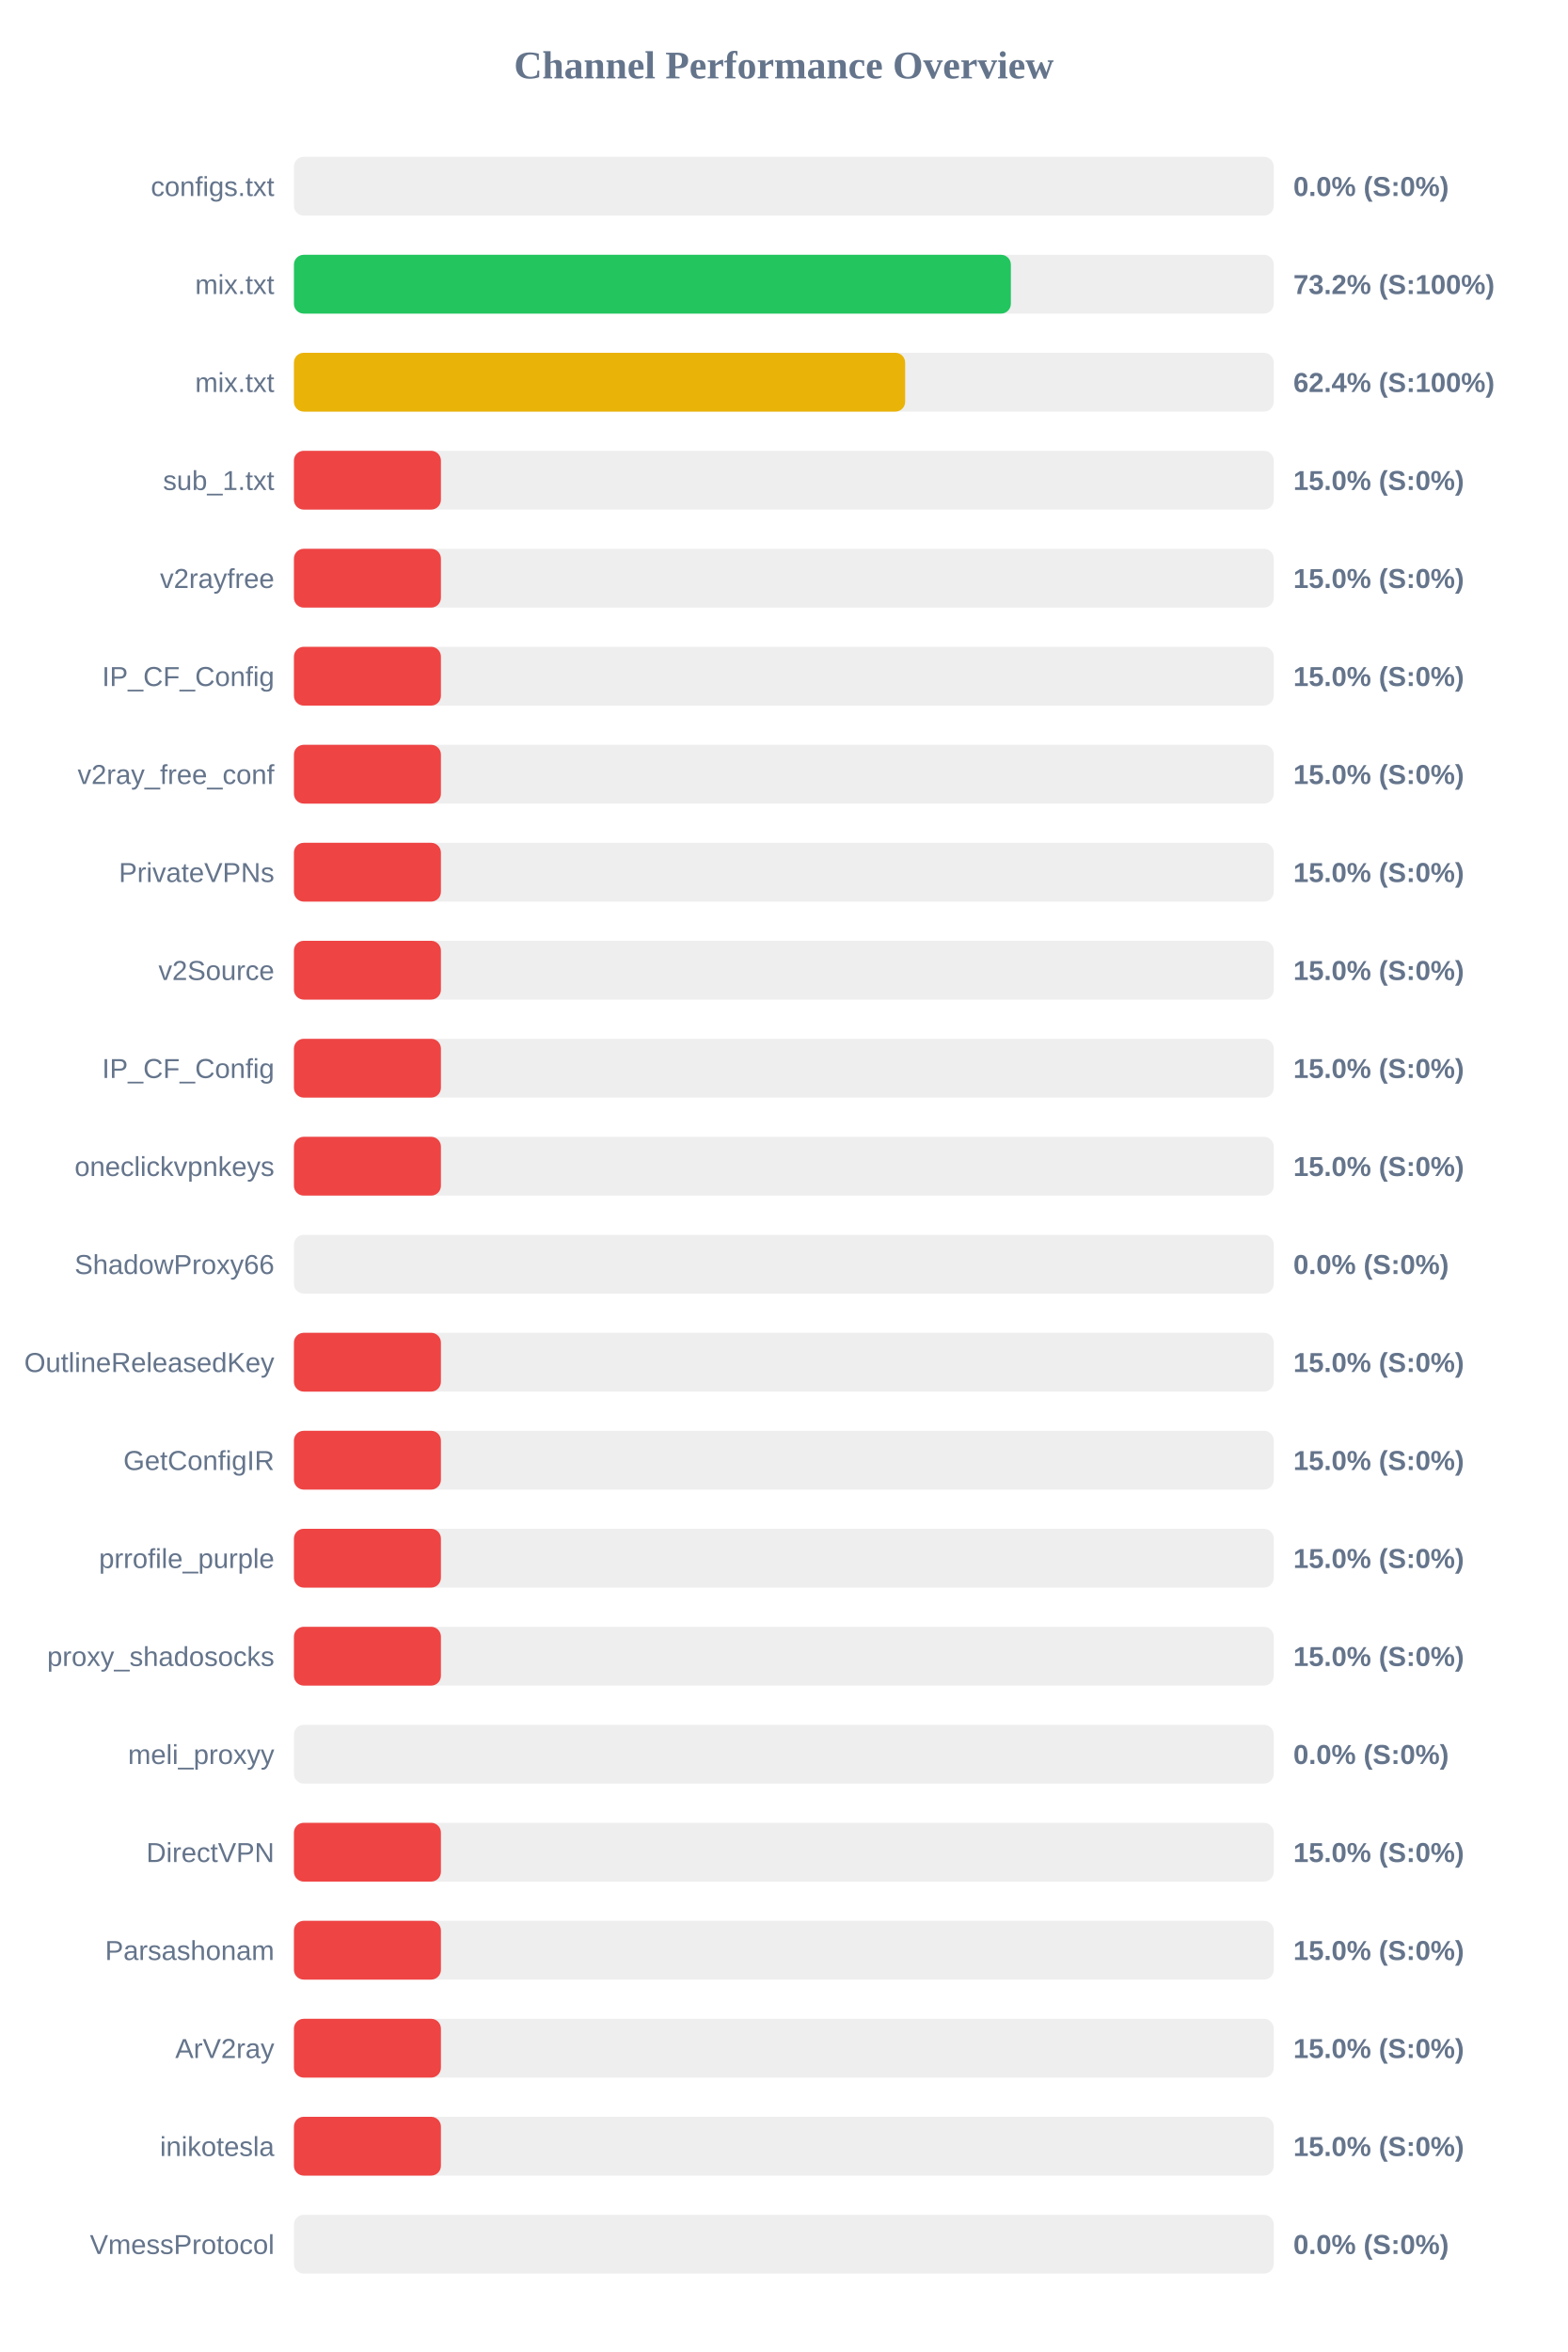
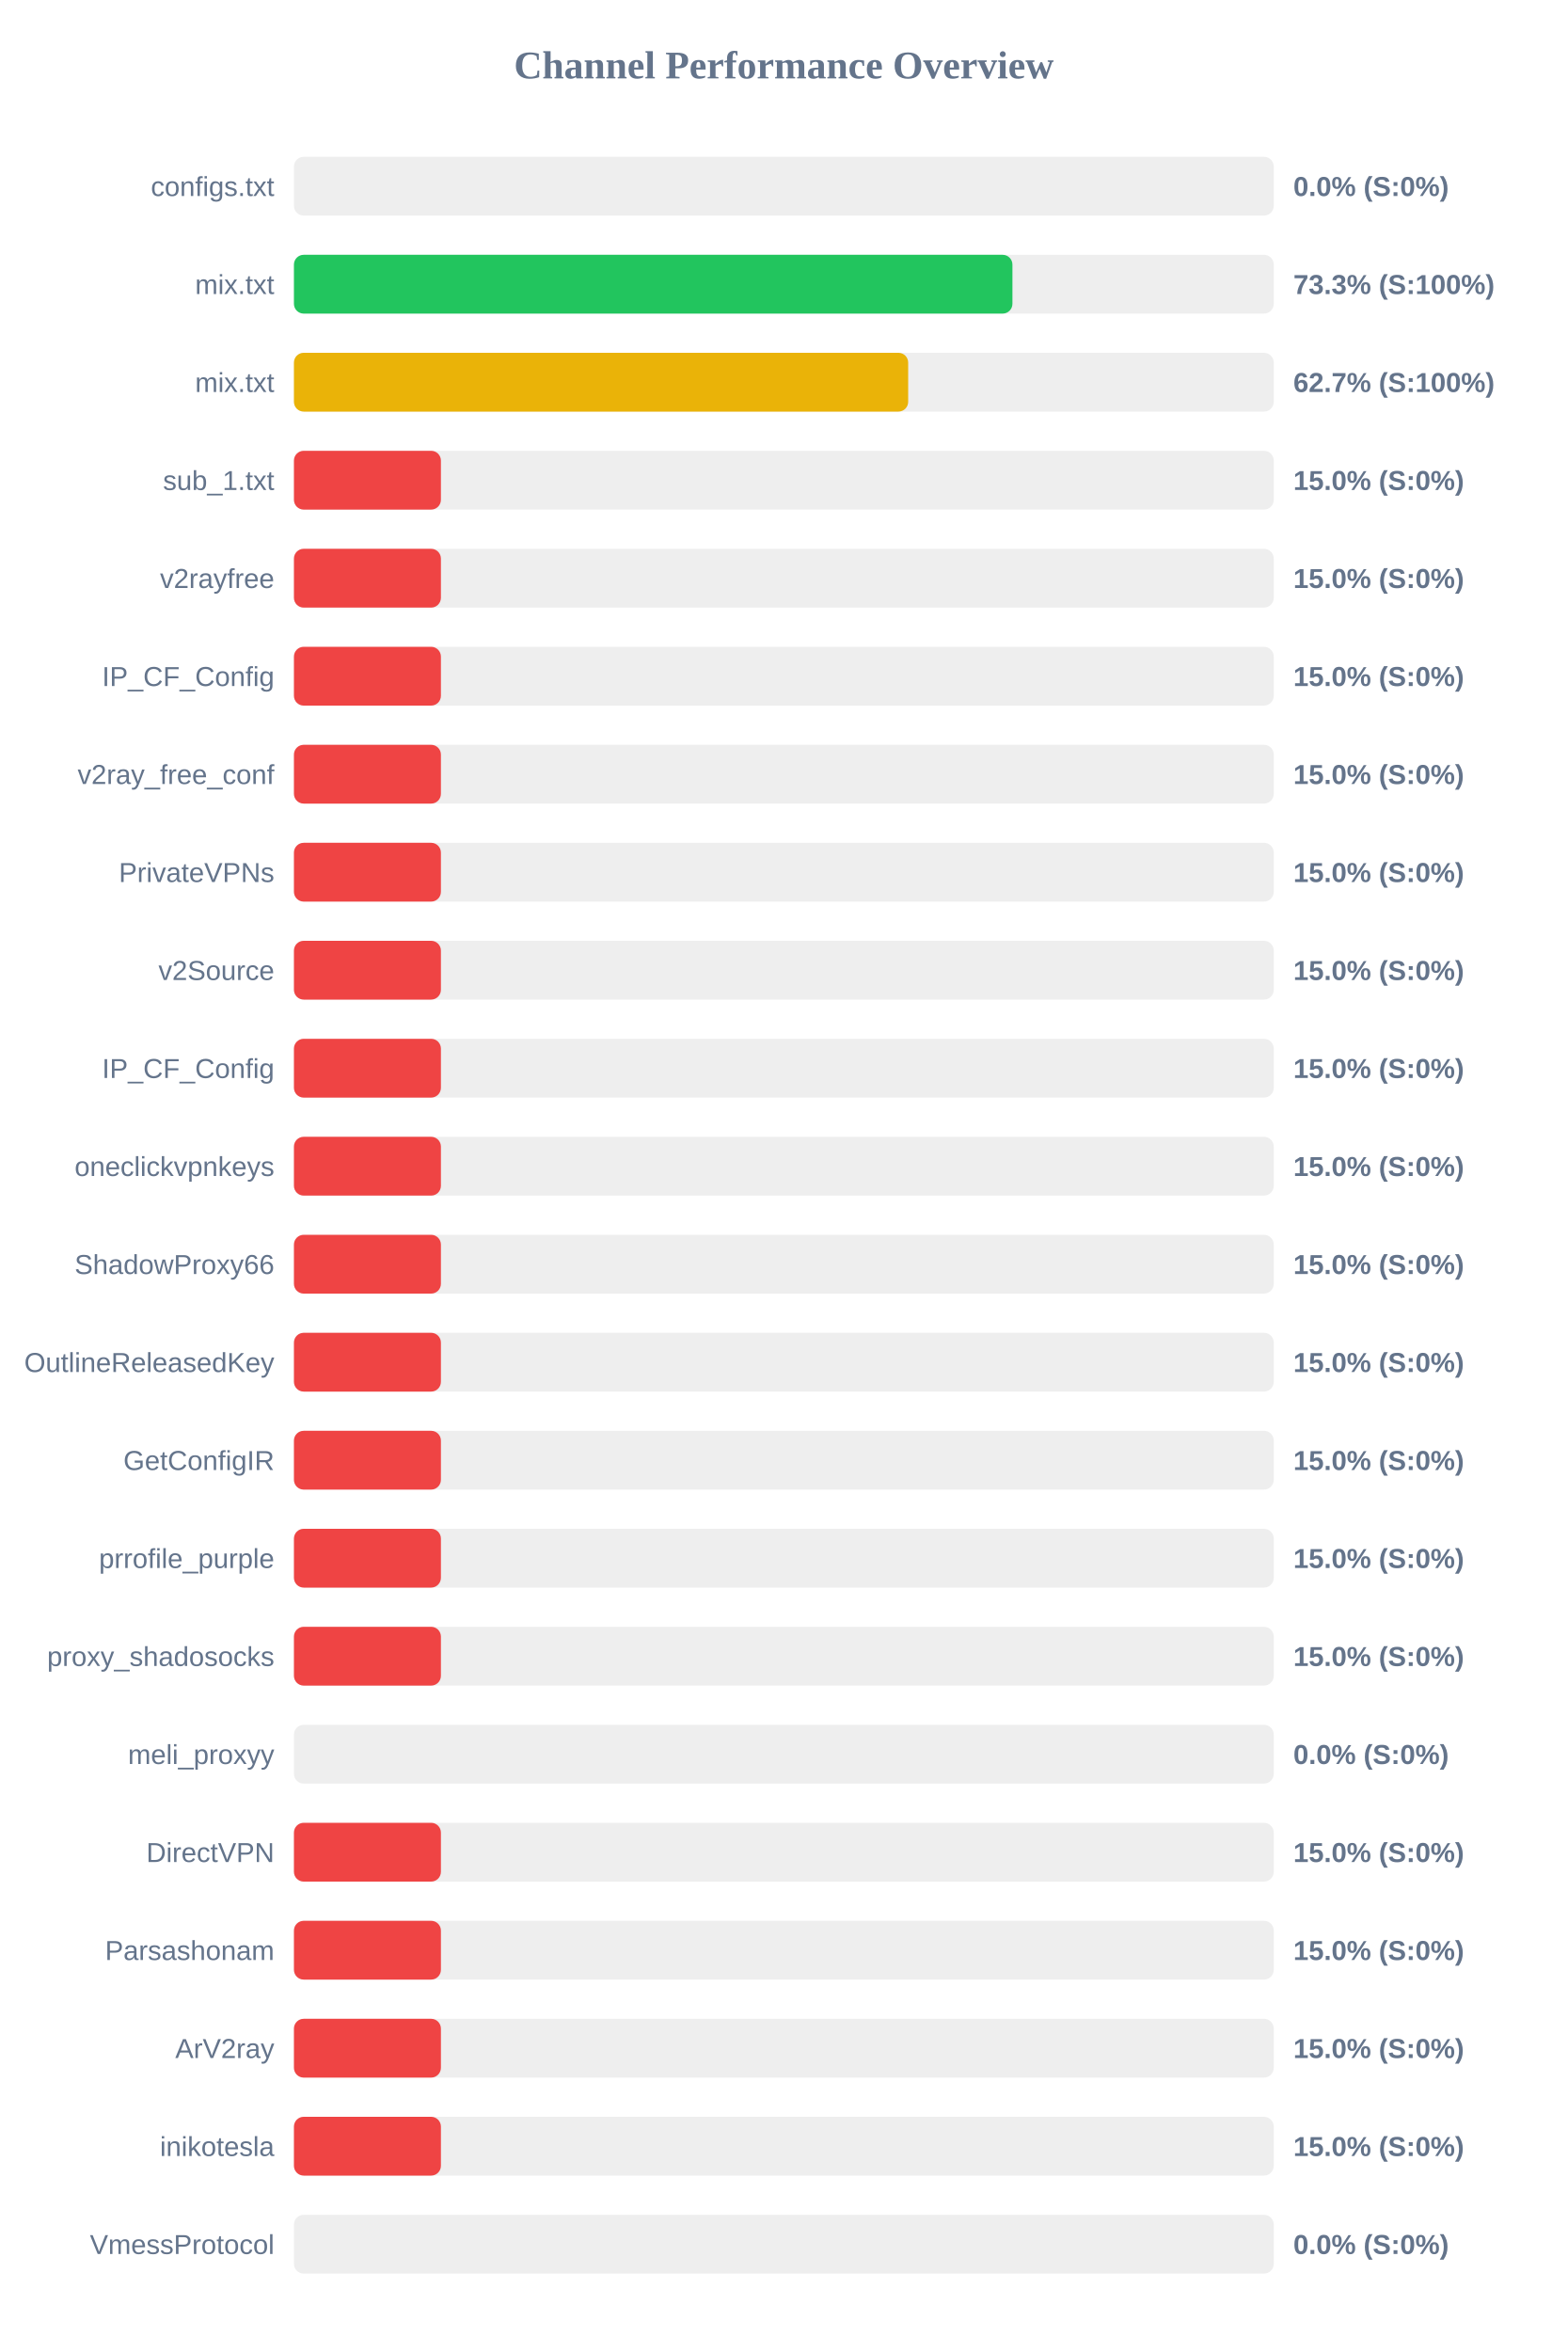
<svg xmlns="http://www.w3.org/2000/svg" width="800" height="1200" version="1.1">
  <style>
        .row { font: 14px Arial; fill: #64748b; }
        .score { font: bold 14px Arial; fill: #64748b; }
    </style>
  <text x="400" y="40" text-anchor="middle" font-size="20px" font-weight="bold" fill="#64748b">Channel Performance Overview</text>
  <rect x="150" y="80" width="500" height="30" fill="#eee" rx="5" />
  <rect x="150" y="80" width="0.0" height="30" fill="#ef4444" rx="5" />
  <text x="140" y="100" text-anchor="end" class="row">configs.txt</text>
  <text x="660" y="100" text-anchor="start" class="score">0.0% (S:0%)</text>
  <rect x="150" y="130" width="500" height="30" fill="#eee" rx="5" />
-   <rect x="150" y="130" width="365.85" height="30" fill="#22c55e" rx="5" />
+   <rect x="150" y="130" width="366.65" height="30" fill="#22c55e" rx="5" />
  <text x="140" y="150" text-anchor="end" class="row">mix.txt</text>
-   <text x="660" y="150" text-anchor="start" class="score">73.2% (S:100%)</text>
+   <text x="660" y="150" text-anchor="start" class="score">73.3% (S:100%)</text>
  <rect x="150" y="180" width="500" height="30" fill="#eee" rx="5" />
-   <rect x="150" y="180" width="311.9" height="30" fill="#eab308" rx="5" />
+   <rect x="150" y="180" width="313.45" height="30" fill="#eab308" rx="5" />
  <text x="140" y="200" text-anchor="end" class="row">mix.txt</text>
-   <text x="660" y="200" text-anchor="start" class="score">62.4% (S:100%)</text>
+   <text x="660" y="200" text-anchor="start" class="score">62.7% (S:100%)</text>
  <rect x="150" y="230" width="500" height="30" fill="#eee" rx="5" />
  <rect x="150" y="230" width="75.0" height="30" fill="#ef4444" rx="5" />
  <text x="140" y="250" text-anchor="end" class="row">sub_1.txt</text>
  <text x="660" y="250" text-anchor="start" class="score">15.0% (S:0%)</text>
  <rect x="150" y="280" width="500" height="30" fill="#eee" rx="5" />
  <rect x="150" y="280" width="75.0" height="30" fill="#ef4444" rx="5" />
  <text x="140" y="300" text-anchor="end" class="row">v2rayfree</text>
  <text x="660" y="300" text-anchor="start" class="score">15.0% (S:0%)</text>
  <rect x="150" y="330" width="500" height="30" fill="#eee" rx="5" />
  <rect x="150" y="330" width="75.0" height="30" fill="#ef4444" rx="5" />
  <text x="140" y="350" text-anchor="end" class="row">IP_CF_Config</text>
  <text x="660" y="350" text-anchor="start" class="score">15.0% (S:0%)</text>
  <rect x="150" y="380" width="500" height="30" fill="#eee" rx="5" />
  <rect x="150" y="380" width="75.0" height="30" fill="#ef4444" rx="5" />
  <text x="140" y="400" text-anchor="end" class="row">v2ray_free_conf</text>
  <text x="660" y="400" text-anchor="start" class="score">15.0% (S:0%)</text>
  <rect x="150" y="430" width="500" height="30" fill="#eee" rx="5" />
  <rect x="150" y="430" width="75.0" height="30" fill="#ef4444" rx="5" />
  <text x="140" y="450" text-anchor="end" class="row">PrivateVPNs</text>
  <text x="660" y="450" text-anchor="start" class="score">15.0% (S:0%)</text>
  <rect x="150" y="480" width="500" height="30" fill="#eee" rx="5" />
  <rect x="150" y="480" width="75.0" height="30" fill="#ef4444" rx="5" />
  <text x="140" y="500" text-anchor="end" class="row">v2Source</text>
  <text x="660" y="500" text-anchor="start" class="score">15.0% (S:0%)</text>
  <rect x="150" y="530" width="500" height="30" fill="#eee" rx="5" />
  <rect x="150" y="530" width="75.0" height="30" fill="#ef4444" rx="5" />
  <text x="140" y="550" text-anchor="end" class="row">IP_CF_Config</text>
  <text x="660" y="550" text-anchor="start" class="score">15.0% (S:0%)</text>
  <rect x="150" y="580" width="500" height="30" fill="#eee" rx="5" />
  <rect x="150" y="580" width="75.0" height="30" fill="#ef4444" rx="5" />
  <text x="140" y="600" text-anchor="end" class="row">oneclickvpnkeys</text>
  <text x="660" y="600" text-anchor="start" class="score">15.0% (S:0%)</text>
  <rect x="150" y="630" width="500" height="30" fill="#eee" rx="5" />
-   <rect x="150" y="630" width="0.0" height="30" fill="#ef4444" rx="5" />
+   <rect x="150" y="630" width="75.0" height="30" fill="#ef4444" rx="5" />
  <text x="140" y="650" text-anchor="end" class="row">ShadowProxy66</text>
-   <text x="660" y="650" text-anchor="start" class="score">0.0% (S:0%)</text>
+   <text x="660" y="650" text-anchor="start" class="score">15.0% (S:0%)</text>
  <rect x="150" y="680" width="500" height="30" fill="#eee" rx="5" />
  <rect x="150" y="680" width="75.0" height="30" fill="#ef4444" rx="5" />
  <text x="140" y="700" text-anchor="end" class="row">OutlineReleasedKey</text>
  <text x="660" y="700" text-anchor="start" class="score">15.0% (S:0%)</text>
  <rect x="150" y="730" width="500" height="30" fill="#eee" rx="5" />
  <rect x="150" y="730" width="75.0" height="30" fill="#ef4444" rx="5" />
  <text x="140" y="750" text-anchor="end" class="row">GetConfigIR</text>
  <text x="660" y="750" text-anchor="start" class="score">15.0% (S:0%)</text>
  <rect x="150" y="780" width="500" height="30" fill="#eee" rx="5" />
  <rect x="150" y="780" width="75.0" height="30" fill="#ef4444" rx="5" />
  <text x="140" y="800" text-anchor="end" class="row">prrofile_purple</text>
  <text x="660" y="800" text-anchor="start" class="score">15.0% (S:0%)</text>
  <rect x="150" y="830" width="500" height="30" fill="#eee" rx="5" />
  <rect x="150" y="830" width="75.0" height="30" fill="#ef4444" rx="5" />
  <text x="140" y="850" text-anchor="end" class="row">proxy_shadosocks</text>
  <text x="660" y="850" text-anchor="start" class="score">15.0% (S:0%)</text>
  <rect x="150" y="880" width="500" height="30" fill="#eee" rx="5" />
  <rect x="150" y="880" width="0.0" height="30" fill="#ef4444" rx="5" />
  <text x="140" y="900" text-anchor="end" class="row">meli_proxyy</text>
  <text x="660" y="900" text-anchor="start" class="score">0.0% (S:0%)</text>
  <rect x="150" y="930" width="500" height="30" fill="#eee" rx="5" />
  <rect x="150" y="930" width="75.0" height="30" fill="#ef4444" rx="5" />
  <text x="140" y="950" text-anchor="end" class="row">DirectVPN</text>
  <text x="660" y="950" text-anchor="start" class="score">15.0% (S:0%)</text>
  <rect x="150" y="980" width="500" height="30" fill="#eee" rx="5" />
  <rect x="150" y="980" width="75.0" height="30" fill="#ef4444" rx="5" />
  <text x="140" y="1000" text-anchor="end" class="row">Parsashonam</text>
  <text x="660" y="1000" text-anchor="start" class="score">15.0% (S:0%)</text>
  <rect x="150" y="1030" width="500" height="30" fill="#eee" rx="5" />
  <rect x="150" y="1030" width="75.0" height="30" fill="#ef4444" rx="5" />
  <text x="140" y="1050" text-anchor="end" class="row">ArV2ray</text>
  <text x="660" y="1050" text-anchor="start" class="score">15.0% (S:0%)</text>
  <rect x="150" y="1080" width="500" height="30" fill="#eee" rx="5" />
  <rect x="150" y="1080" width="75.0" height="30" fill="#ef4444" rx="5" />
  <text x="140" y="1100" text-anchor="end" class="row">inikotesla</text>
  <text x="660" y="1100" text-anchor="start" class="score">15.0% (S:0%)</text>
  <rect x="150" y="1130" width="500" height="30" fill="#eee" rx="5" />
  <rect x="150" y="1130" width="0.0" height="30" fill="#ef4444" rx="5" />
  <text x="140" y="1150" text-anchor="end" class="row">VmessProtocol</text>
  <text x="660" y="1150" text-anchor="start" class="score">0.0% (S:0%)</text>
</svg>
